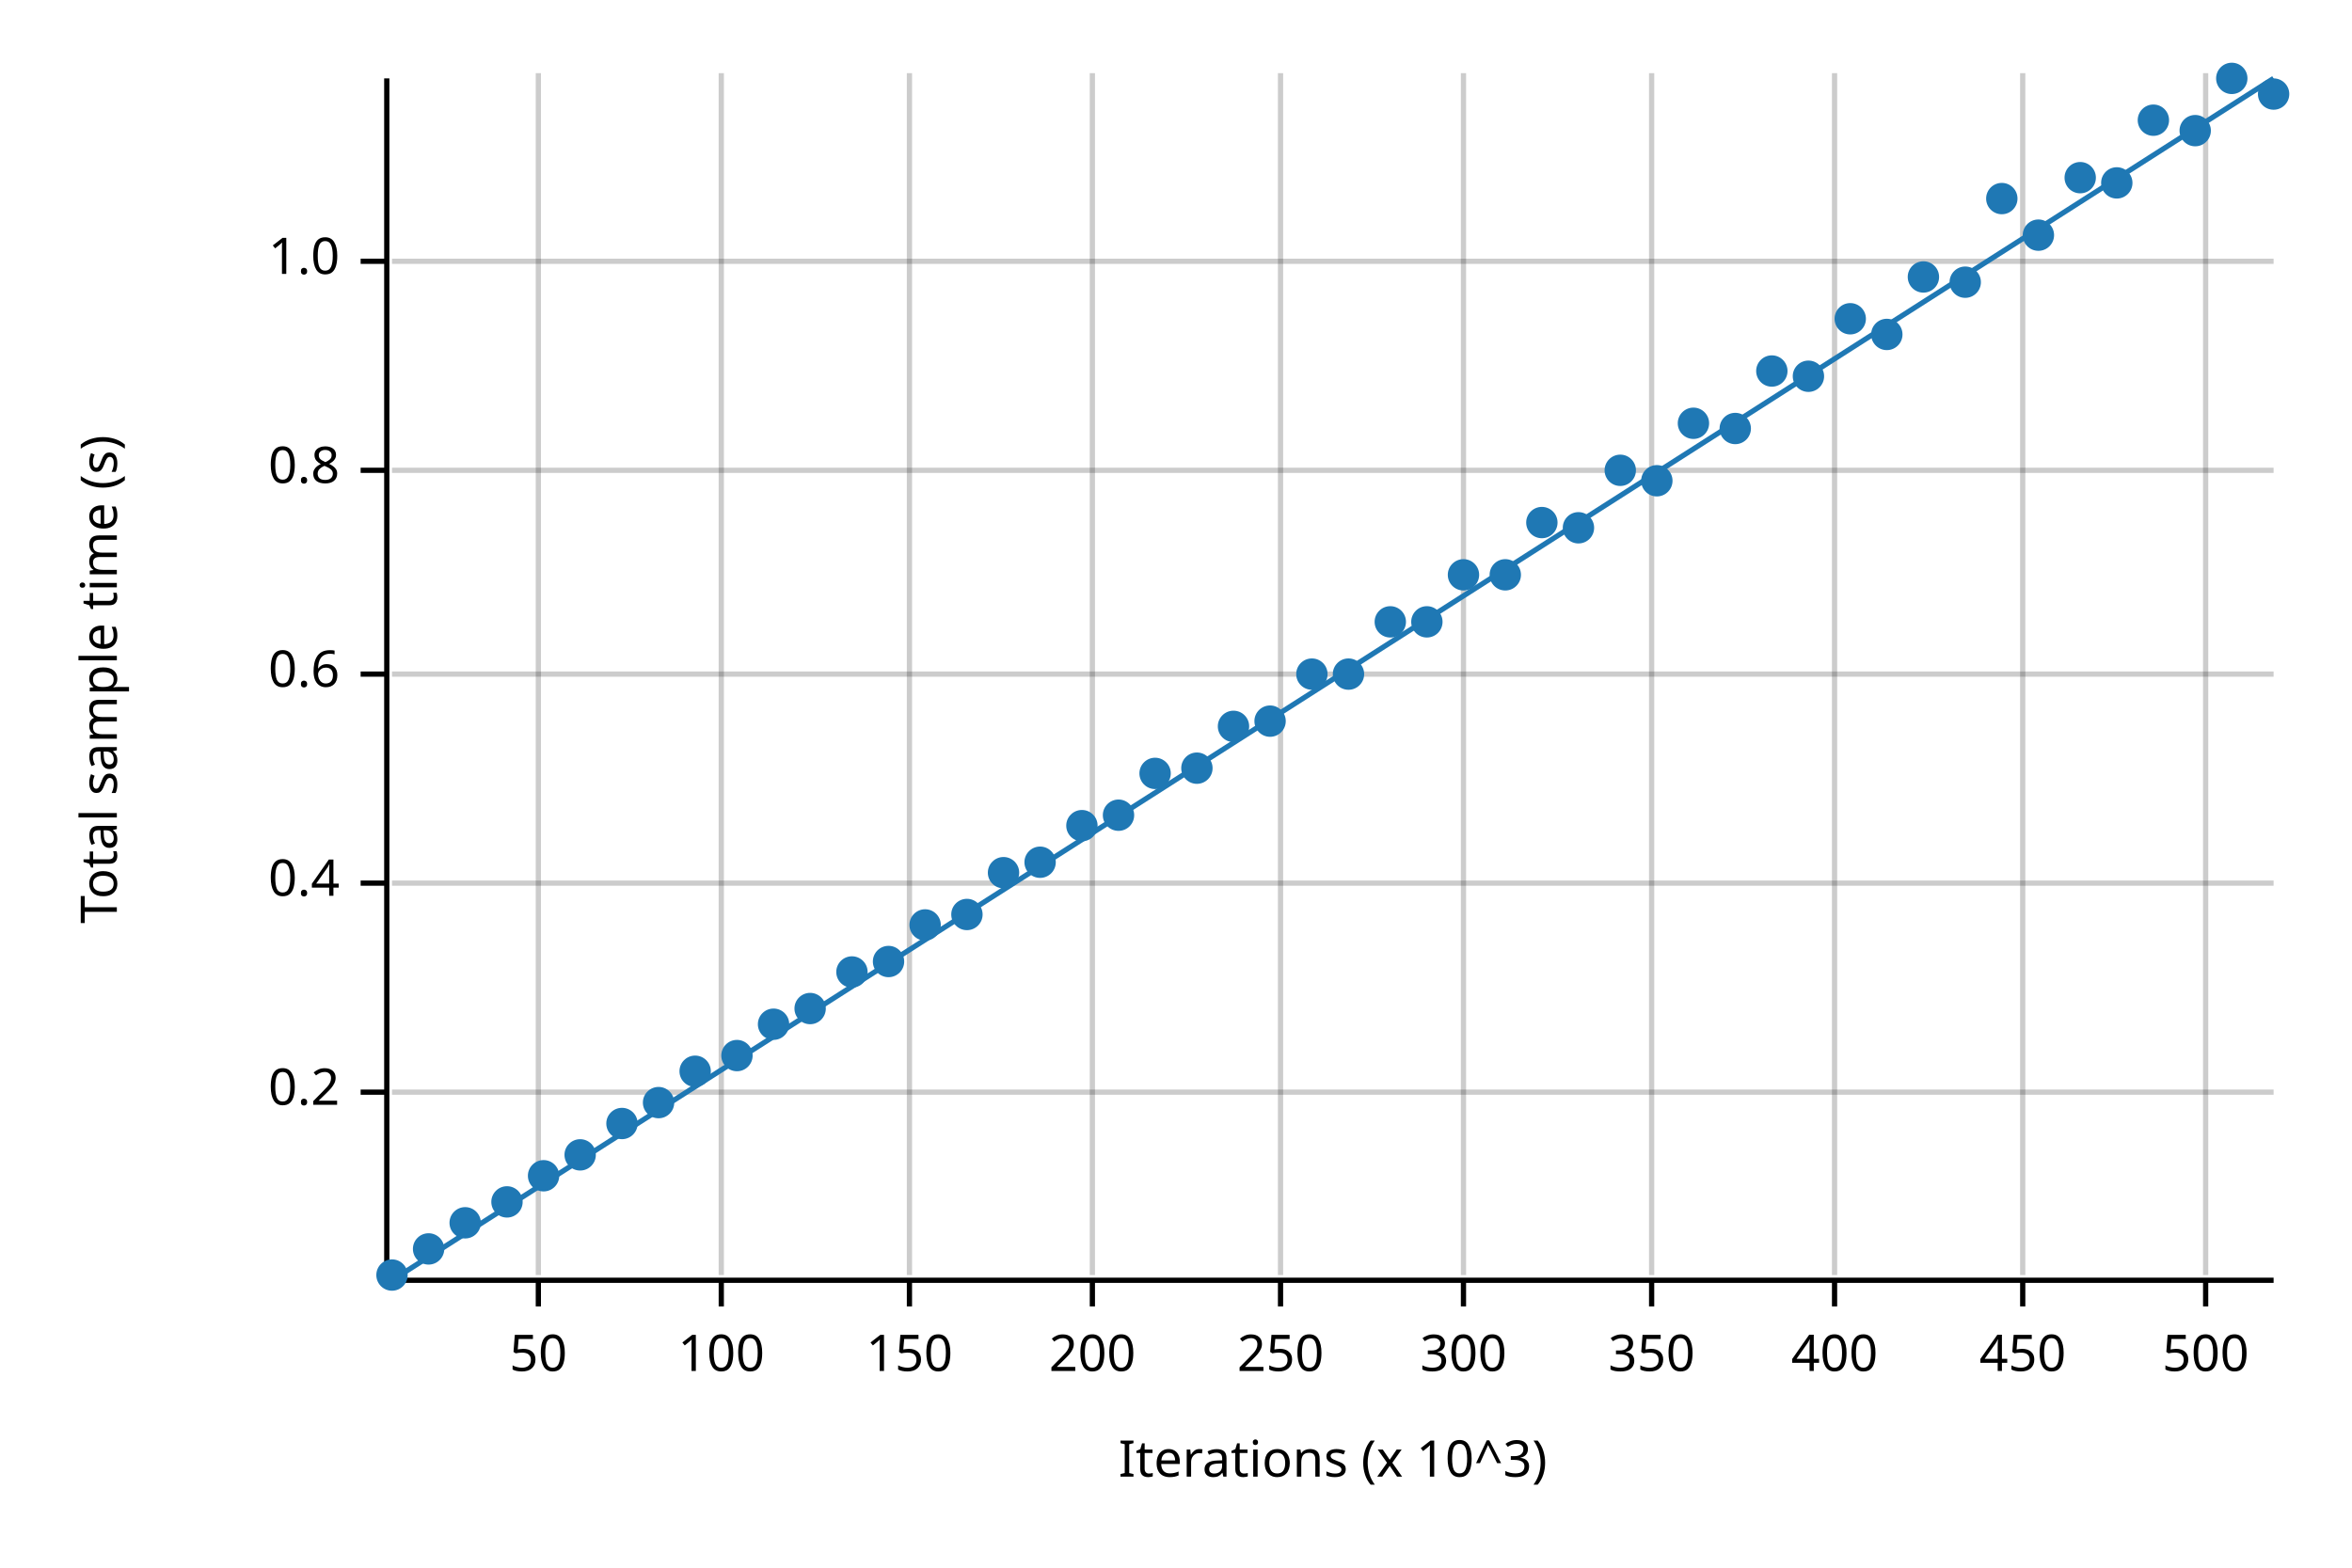
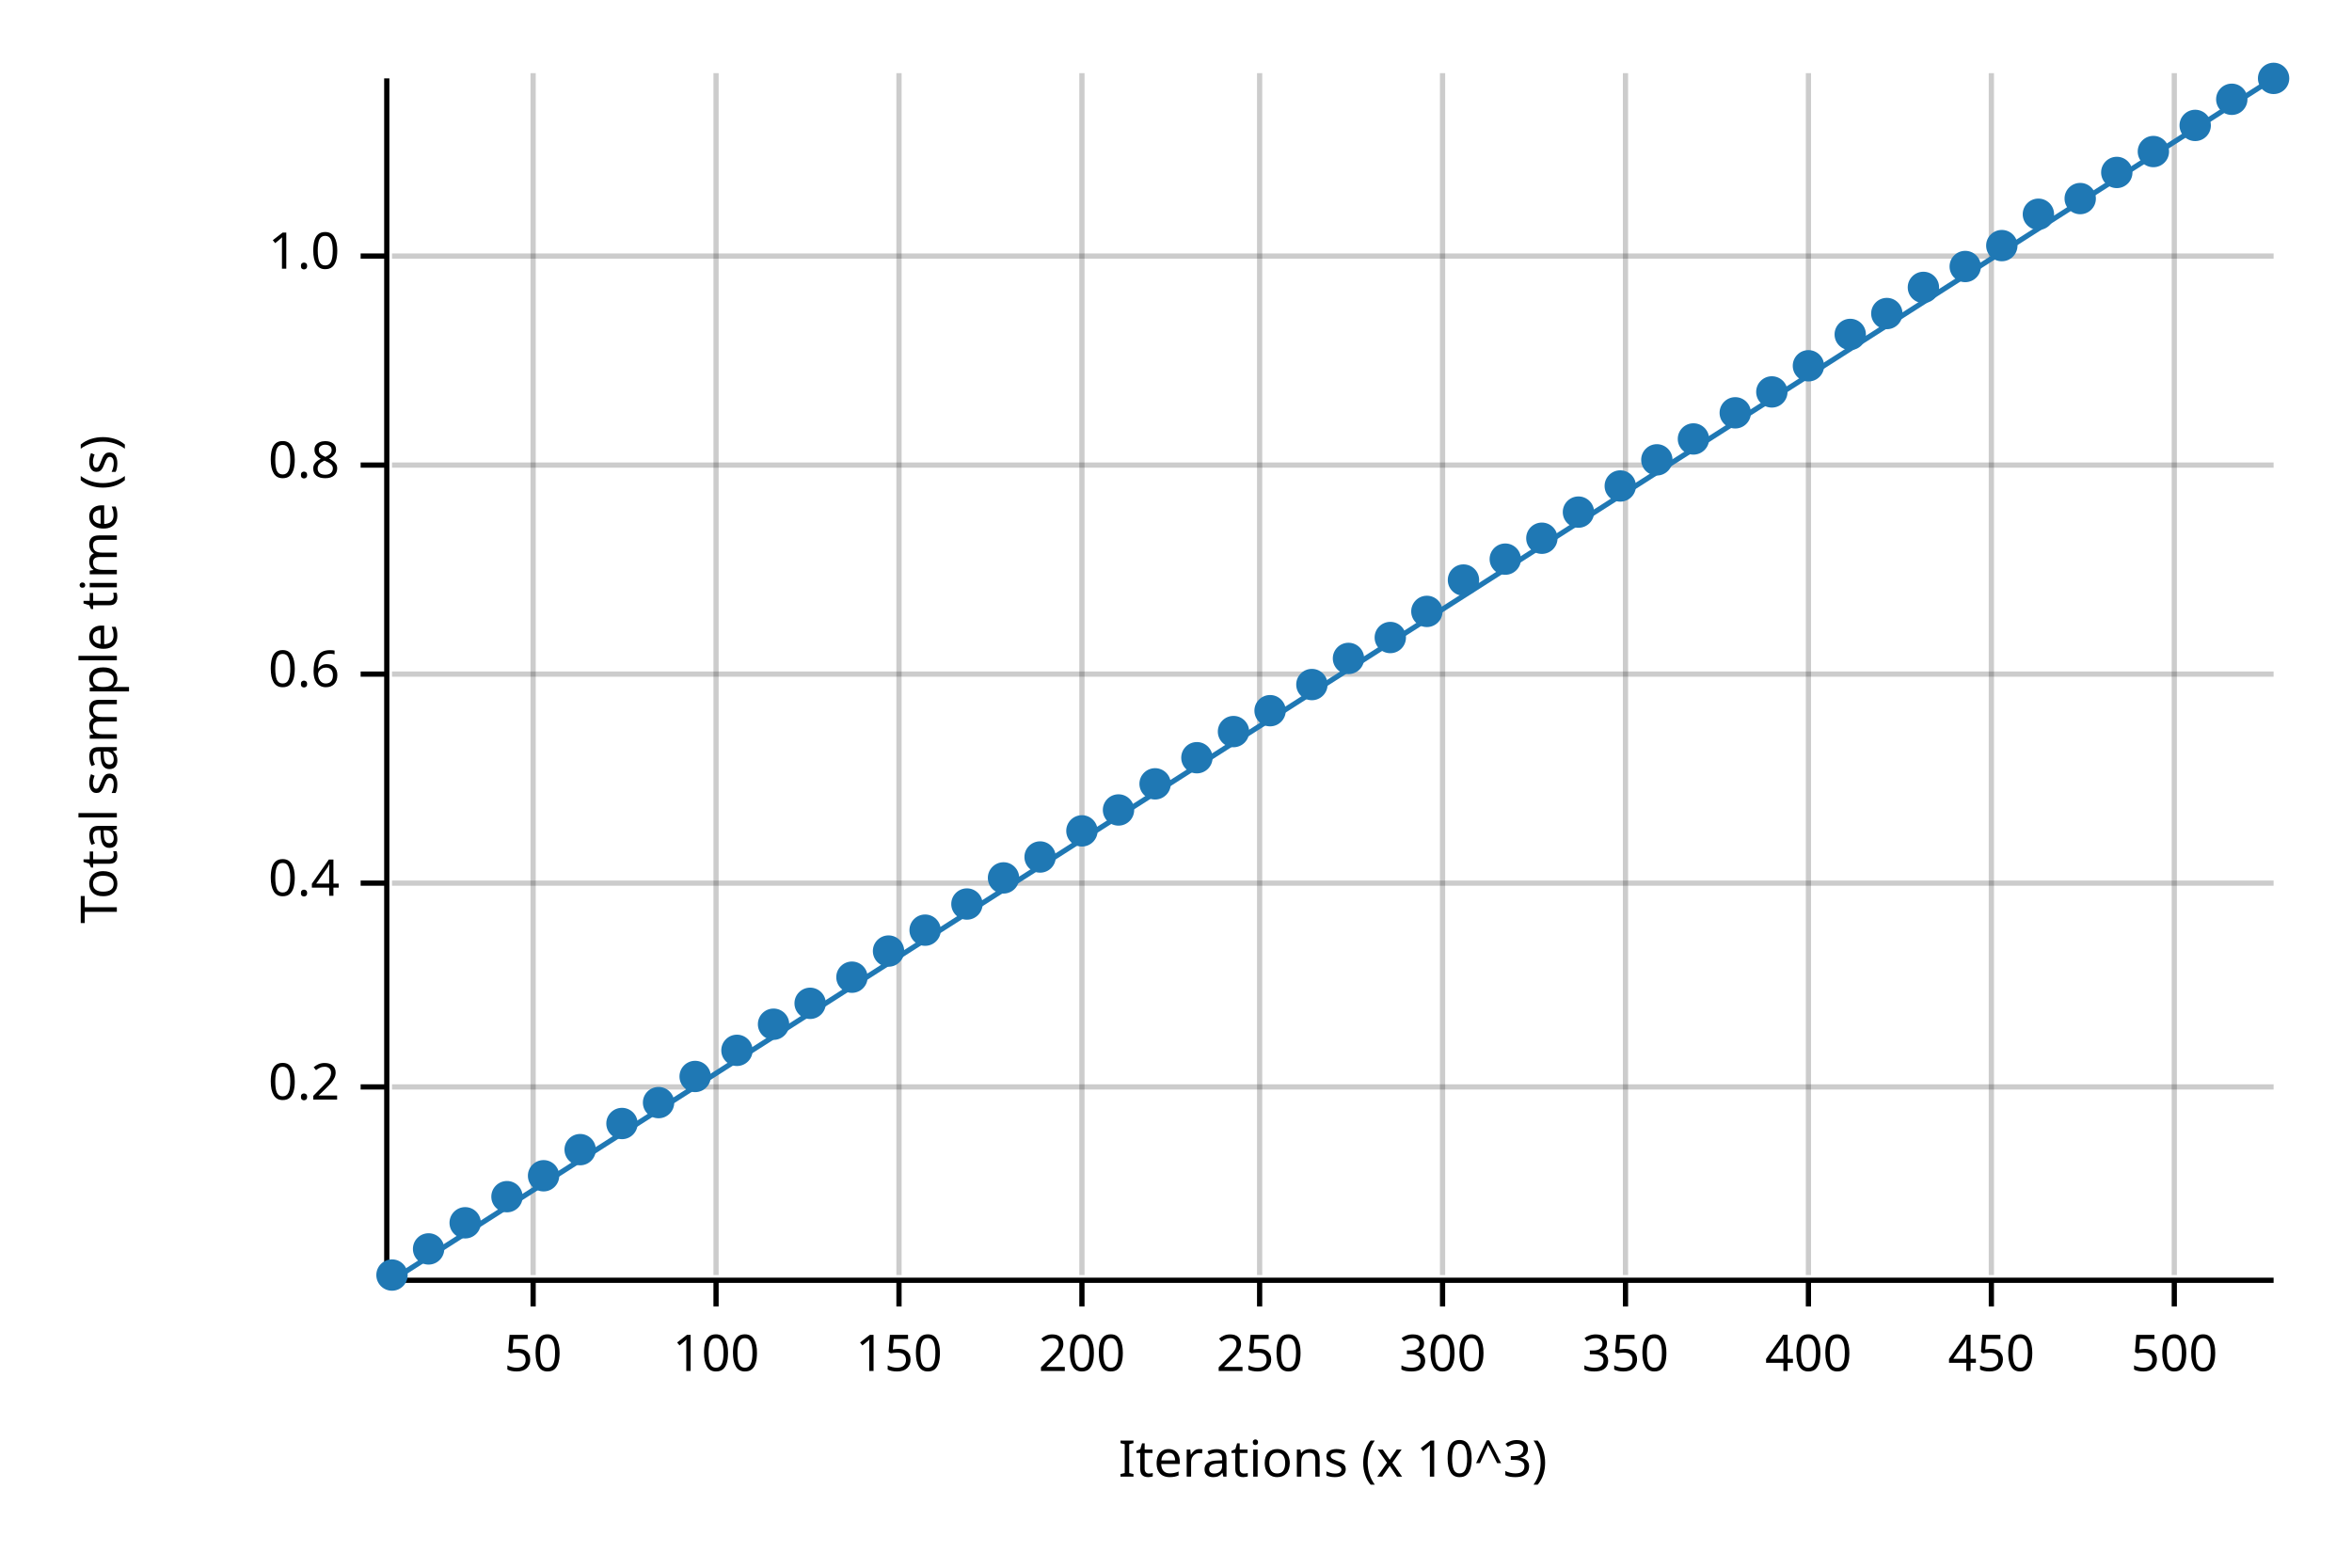
<svg xmlns="http://www.w3.org/2000/svg" width="450" height="300" viewBox="0 0 450 300">
  <text x="15" y="130" dy="0.76em" text-anchor="middle" font-family="sans-serif" font-size="9.677" opacity="1" fill="#000000" transform="rotate(270, 15, 130)">
Total sample time (s)
</text>
  <text x="255" y="285" dy="-0.5ex" text-anchor="middle" font-family="sans-serif" font-size="9.677" opacity="1" fill="#000000">
Iterations (x 10^3)
</text>
-   <line opacity="0.2" stroke="#000000" stroke-width="1" x1="103" y1="244" x2="103" y2="14" />
-   <line opacity="0.2" stroke="#000000" stroke-width="1" x1="138" y1="244" x2="138" y2="14" />
-   <line opacity="0.2" stroke="#000000" stroke-width="1" x1="174" y1="244" x2="174" y2="14" />
-   <line opacity="0.2" stroke="#000000" stroke-width="1" x1="209" y1="244" x2="209" y2="14" />
-   <line opacity="0.2" stroke="#000000" stroke-width="1" x1="245" y1="244" x2="245" y2="14" />
-   <line opacity="0.2" stroke="#000000" stroke-width="1" x1="280" y1="244" x2="280" y2="14" />
-   <line opacity="0.2" stroke="#000000" stroke-width="1" x1="316" y1="244" x2="316" y2="14" />
-   <line opacity="0.2" stroke="#000000" stroke-width="1" x1="351" y1="244" x2="351" y2="14" />
-   <line opacity="0.2" stroke="#000000" stroke-width="1" x1="387" y1="244" x2="387" y2="14" />
-   <line opacity="0.2" stroke="#000000" stroke-width="1" x1="422" y1="244" x2="422" y2="14" />
-   <line opacity="0.2" stroke="#000000" stroke-width="1" x1="75" y1="209" x2="435" y2="209" />
+   <line opacity="0.2" stroke="#000000" stroke-width="1" x1="102" y1="244" x2="102" y2="14" />
+   <line opacity="0.2" stroke="#000000" stroke-width="1" x1="137" y1="244" x2="137" y2="14" />
+   <line opacity="0.2" stroke="#000000" stroke-width="1" x1="172" y1="244" x2="172" y2="14" />
+   <line opacity="0.2" stroke="#000000" stroke-width="1" x1="207" y1="244" x2="207" y2="14" />
+   <line opacity="0.2" stroke="#000000" stroke-width="1" x1="241" y1="244" x2="241" y2="14" />
+   <line opacity="0.2" stroke="#000000" stroke-width="1" x1="276" y1="244" x2="276" y2="14" />
+   <line opacity="0.2" stroke="#000000" stroke-width="1" x1="311" y1="244" x2="311" y2="14" />
+   <line opacity="0.2" stroke="#000000" stroke-width="1" x1="346" y1="244" x2="346" y2="14" />
+   <line opacity="0.2" stroke="#000000" stroke-width="1" x1="381" y1="244" x2="381" y2="14" />
+   <line opacity="0.2" stroke="#000000" stroke-width="1" x1="416" y1="244" x2="416" y2="14" />
+   <line opacity="0.2" stroke="#000000" stroke-width="1" x1="75" y1="208" x2="435" y2="208" />
  <line opacity="0.2" stroke="#000000" stroke-width="1" x1="75" y1="169" x2="435" y2="169" />
  <line opacity="0.2" stroke="#000000" stroke-width="1" x1="75" y1="129" x2="435" y2="129" />
-   <line opacity="0.2" stroke="#000000" stroke-width="1" x1="75" y1="90" x2="435" y2="90" />
-   <line opacity="0.2" stroke="#000000" stroke-width="1" x1="75" y1="50" x2="435" y2="50" />
+   <line opacity="0.2" stroke="#000000" stroke-width="1" x1="75" y1="89" x2="435" y2="89" />
+   <line opacity="0.2" stroke="#000000" stroke-width="1" x1="75" y1="49" x2="435" y2="49" />
  <polyline fill="none" opacity="1" stroke="#000000" stroke-width="1" points="74,15 74,245 " />
-   <text x="65" y="209" dy="0.5ex" text-anchor="end" font-family="sans-serif" font-size="9.677" opacity="1" fill="#000000">
+   <text x="65" y="208" dy="0.5ex" text-anchor="end" font-family="sans-serif" font-size="9.677" opacity="1" fill="#000000">
0.2
</text>
-   <polyline fill="none" opacity="1" stroke="#000000" stroke-width="1" points="69,209 74,209 " />
+   <polyline fill="none" opacity="1" stroke="#000000" stroke-width="1" points="69,208 74,208 " />
  <text x="65" y="169" dy="0.5ex" text-anchor="end" font-family="sans-serif" font-size="9.677" opacity="1" fill="#000000">
0.4
</text>
  <polyline fill="none" opacity="1" stroke="#000000" stroke-width="1" points="69,169 74,169 " />
  <text x="65" y="129" dy="0.5ex" text-anchor="end" font-family="sans-serif" font-size="9.677" opacity="1" fill="#000000">
0.6
</text>
  <polyline fill="none" opacity="1" stroke="#000000" stroke-width="1" points="69,129 74,129 " />
-   <text x="65" y="90" dy="0.5ex" text-anchor="end" font-family="sans-serif" font-size="9.677" opacity="1" fill="#000000">
+   <text x="65" y="89" dy="0.5ex" text-anchor="end" font-family="sans-serif" font-size="9.677" opacity="1" fill="#000000">
0.8
</text>
-   <polyline fill="none" opacity="1" stroke="#000000" stroke-width="1" points="69,90 74,90 " />
-   <text x="65" y="50" dy="0.5ex" text-anchor="end" font-family="sans-serif" font-size="9.677" opacity="1" fill="#000000">
+   <polyline fill="none" opacity="1" stroke="#000000" stroke-width="1" points="69,89 74,89 " />
+   <text x="65" y="49" dy="0.5ex" text-anchor="end" font-family="sans-serif" font-size="9.677" opacity="1" fill="#000000">
1.0
</text>
-   <polyline fill="none" opacity="1" stroke="#000000" stroke-width="1" points="69,50 74,50 " />
+   <polyline fill="none" opacity="1" stroke="#000000" stroke-width="1" points="69,49 74,49 " />
  <polyline fill="none" opacity="1" stroke="#000000" stroke-width="1" points="75,245 435,245 " />
-   <text x="103" y="255" dy="0.76em" text-anchor="middle" font-family="sans-serif" font-size="9.677" opacity="1" fill="#000000">
+   <text x="102" y="255" dy="0.76em" text-anchor="middle" font-family="sans-serif" font-size="9.677" opacity="1" fill="#000000">
50
</text>
-   <polyline fill="none" opacity="1" stroke="#000000" stroke-width="1" points="103,245 103,250 " />
-   <text x="138" y="255" dy="0.76em" text-anchor="middle" font-family="sans-serif" font-size="9.677" opacity="1" fill="#000000">
+   <polyline fill="none" opacity="1" stroke="#000000" stroke-width="1" points="102,245 102,250 " />
+   <text x="137" y="255" dy="0.76em" text-anchor="middle" font-family="sans-serif" font-size="9.677" opacity="1" fill="#000000">
100
</text>
-   <polyline fill="none" opacity="1" stroke="#000000" stroke-width="1" points="138,245 138,250 " />
-   <text x="174" y="255" dy="0.76em" text-anchor="middle" font-family="sans-serif" font-size="9.677" opacity="1" fill="#000000">
+   <polyline fill="none" opacity="1" stroke="#000000" stroke-width="1" points="137,245 137,250 " />
+   <text x="172" y="255" dy="0.76em" text-anchor="middle" font-family="sans-serif" font-size="9.677" opacity="1" fill="#000000">
150
</text>
-   <polyline fill="none" opacity="1" stroke="#000000" stroke-width="1" points="174,245 174,250 " />
-   <text x="209" y="255" dy="0.76em" text-anchor="middle" font-family="sans-serif" font-size="9.677" opacity="1" fill="#000000">
+   <polyline fill="none" opacity="1" stroke="#000000" stroke-width="1" points="172,245 172,250 " />
+   <text x="207" y="255" dy="0.76em" text-anchor="middle" font-family="sans-serif" font-size="9.677" opacity="1" fill="#000000">
200
</text>
-   <polyline fill="none" opacity="1" stroke="#000000" stroke-width="1" points="209,245 209,250 " />
-   <text x="245" y="255" dy="0.76em" text-anchor="middle" font-family="sans-serif" font-size="9.677" opacity="1" fill="#000000">
+   <polyline fill="none" opacity="1" stroke="#000000" stroke-width="1" points="207,245 207,250 " />
+   <text x="241" y="255" dy="0.76em" text-anchor="middle" font-family="sans-serif" font-size="9.677" opacity="1" fill="#000000">
250
</text>
-   <polyline fill="none" opacity="1" stroke="#000000" stroke-width="1" points="245,245 245,250 " />
-   <text x="280" y="255" dy="0.76em" text-anchor="middle" font-family="sans-serif" font-size="9.677" opacity="1" fill="#000000">
+   <polyline fill="none" opacity="1" stroke="#000000" stroke-width="1" points="241,245 241,250 " />
+   <text x="276" y="255" dy="0.76em" text-anchor="middle" font-family="sans-serif" font-size="9.677" opacity="1" fill="#000000">
300
</text>
-   <polyline fill="none" opacity="1" stroke="#000000" stroke-width="1" points="280,245 280,250 " />
-   <text x="316" y="255" dy="0.76em" text-anchor="middle" font-family="sans-serif" font-size="9.677" opacity="1" fill="#000000">
+   <polyline fill="none" opacity="1" stroke="#000000" stroke-width="1" points="276,245 276,250 " />
+   <text x="311" y="255" dy="0.76em" text-anchor="middle" font-family="sans-serif" font-size="9.677" opacity="1" fill="#000000">
350
</text>
-   <polyline fill="none" opacity="1" stroke="#000000" stroke-width="1" points="316,245 316,250 " />
-   <text x="351" y="255" dy="0.76em" text-anchor="middle" font-family="sans-serif" font-size="9.677" opacity="1" fill="#000000">
+   <polyline fill="none" opacity="1" stroke="#000000" stroke-width="1" points="311,245 311,250 " />
+   <text x="346" y="255" dy="0.76em" text-anchor="middle" font-family="sans-serif" font-size="9.677" opacity="1" fill="#000000">
400
</text>
-   <polyline fill="none" opacity="1" stroke="#000000" stroke-width="1" points="351,245 351,250 " />
-   <text x="387" y="255" dy="0.76em" text-anchor="middle" font-family="sans-serif" font-size="9.677" opacity="1" fill="#000000">
+   <polyline fill="none" opacity="1" stroke="#000000" stroke-width="1" points="346,245 346,250 " />
+   <text x="381" y="255" dy="0.76em" text-anchor="middle" font-family="sans-serif" font-size="9.677" opacity="1" fill="#000000">
450
</text>
-   <polyline fill="none" opacity="1" stroke="#000000" stroke-width="1" points="387,245 387,250 " />
-   <text x="422" y="255" dy="0.76em" text-anchor="middle" font-family="sans-serif" font-size="9.677" opacity="1" fill="#000000">
+   <polyline fill="none" opacity="1" stroke="#000000" stroke-width="1" points="381,245 381,250 " />
+   <text x="416" y="255" dy="0.76em" text-anchor="middle" font-family="sans-serif" font-size="9.677" opacity="1" fill="#000000">
500
</text>
-   <polyline fill="none" opacity="1" stroke="#000000" stroke-width="1" points="422,245 422,250 " />
+   <polyline fill="none" opacity="1" stroke="#000000" stroke-width="1" points="416,245 416,250 " />
  <circle cx="75" cy="244" r="3" opacity="1" fill="#1F78B4" stroke="none" stroke-width="1" />
  <circle cx="82" cy="239" r="3" opacity="1" fill="#1F78B4" stroke="none" stroke-width="1" />
  <circle cx="89" cy="234" r="3" opacity="1" fill="#1F78B4" stroke="none" stroke-width="1" />
-   <circle cx="97" cy="230" r="3" opacity="1" fill="#1F78B4" stroke="none" stroke-width="1" />
+   <circle cx="97" cy="229" r="3" opacity="1" fill="#1F78B4" stroke="none" stroke-width="1" />
  <circle cx="104" cy="225" r="3" opacity="1" fill="#1F78B4" stroke="none" stroke-width="1" />
-   <circle cx="111" cy="221" r="3" opacity="1" fill="#1F78B4" stroke="none" stroke-width="1" />
+   <circle cx="111" cy="220" r="3" opacity="1" fill="#1F78B4" stroke="none" stroke-width="1" />
  <circle cx="119" cy="215" r="3" opacity="1" fill="#1F78B4" stroke="none" stroke-width="1" />
  <circle cx="126" cy="211" r="3" opacity="1" fill="#1F78B4" stroke="none" stroke-width="1" />
-   <circle cx="133" cy="205" r="3" opacity="1" fill="#1F78B4" stroke="none" stroke-width="1" />
-   <circle cx="141" cy="202" r="3" opacity="1" fill="#1F78B4" stroke="none" stroke-width="1" />
+   <circle cx="133" cy="206" r="3" opacity="1" fill="#1F78B4" stroke="none" stroke-width="1" />
+   <circle cx="141" cy="201" r="3" opacity="1" fill="#1F78B4" stroke="none" stroke-width="1" />
  <circle cx="148" cy="196" r="3" opacity="1" fill="#1F78B4" stroke="none" stroke-width="1" />
-   <circle cx="155" cy="193" r="3" opacity="1" fill="#1F78B4" stroke="none" stroke-width="1" />
-   <circle cx="163" cy="186" r="3" opacity="1" fill="#1F78B4" stroke="none" stroke-width="1" />
-   <circle cx="170" cy="184" r="3" opacity="1" fill="#1F78B4" stroke="none" stroke-width="1" />
-   <circle cx="177" cy="177" r="3" opacity="1" fill="#1F78B4" stroke="none" stroke-width="1" />
-   <circle cx="185" cy="175" r="3" opacity="1" fill="#1F78B4" stroke="none" stroke-width="1" />
-   <circle cx="192" cy="167" r="3" opacity="1" fill="#1F78B4" stroke="none" stroke-width="1" />
-   <circle cx="199" cy="165" r="3" opacity="1" fill="#1F78B4" stroke="none" stroke-width="1" />
-   <circle cx="207" cy="158" r="3" opacity="1" fill="#1F78B4" stroke="none" stroke-width="1" />
-   <circle cx="214" cy="156" r="3" opacity="1" fill="#1F78B4" stroke="none" stroke-width="1" />
-   <circle cx="221" cy="148" r="3" opacity="1" fill="#1F78B4" stroke="none" stroke-width="1" />
-   <circle cx="229" cy="147" r="3" opacity="1" fill="#1F78B4" stroke="none" stroke-width="1" />
-   <circle cx="236" cy="139" r="3" opacity="1" fill="#1F78B4" stroke="none" stroke-width="1" />
-   <circle cx="243" cy="138" r="3" opacity="1" fill="#1F78B4" stroke="none" stroke-width="1" />
-   <circle cx="251" cy="129" r="3" opacity="1" fill="#1F78B4" stroke="none" stroke-width="1" />
-   <circle cx="258" cy="129" r="3" opacity="1" fill="#1F78B4" stroke="none" stroke-width="1" />
-   <circle cx="266" cy="119" r="3" opacity="1" fill="#1F78B4" stroke="none" stroke-width="1" />
-   <circle cx="273" cy="119" r="3" opacity="1" fill="#1F78B4" stroke="none" stroke-width="1" />
-   <circle cx="280" cy="110" r="3" opacity="1" fill="#1F78B4" stroke="none" stroke-width="1" />
-   <circle cx="288" cy="110" r="3" opacity="1" fill="#1F78B4" stroke="none" stroke-width="1" />
-   <circle cx="295" cy="100" r="3" opacity="1" fill="#1F78B4" stroke="none" stroke-width="1" />
-   <circle cx="302" cy="101" r="3" opacity="1" fill="#1F78B4" stroke="none" stroke-width="1" />
-   <circle cx="310" cy="90" r="3" opacity="1" fill="#1F78B4" stroke="none" stroke-width="1" />
-   <circle cx="317" cy="92" r="3" opacity="1" fill="#1F78B4" stroke="none" stroke-width="1" />
-   <circle cx="324" cy="81" r="3" opacity="1" fill="#1F78B4" stroke="none" stroke-width="1" />
-   <circle cx="332" cy="82" r="3" opacity="1" fill="#1F78B4" stroke="none" stroke-width="1" />
-   <circle cx="339" cy="71" r="3" opacity="1" fill="#1F78B4" stroke="none" stroke-width="1" />
-   <circle cx="346" cy="72" r="3" opacity="1" fill="#1F78B4" stroke="none" stroke-width="1" />
-   <circle cx="354" cy="61" r="3" opacity="1" fill="#1F78B4" stroke="none" stroke-width="1" />
-   <circle cx="361" cy="64" r="3" opacity="1" fill="#1F78B4" stroke="none" stroke-width="1" />
-   <circle cx="368" cy="53" r="3" opacity="1" fill="#1F78B4" stroke="none" stroke-width="1" />
-   <circle cx="376" cy="54" r="3" opacity="1" fill="#1F78B4" stroke="none" stroke-width="1" />
-   <circle cx="383" cy="38" r="3" opacity="1" fill="#1F78B4" stroke="none" stroke-width="1" />
-   <circle cx="390" cy="45" r="3" opacity="1" fill="#1F78B4" stroke="none" stroke-width="1" />
-   <circle cx="398" cy="34" r="3" opacity="1" fill="#1F78B4" stroke="none" stroke-width="1" />
-   <circle cx="405" cy="35" r="3" opacity="1" fill="#1F78B4" stroke="none" stroke-width="1" />
-   <circle cx="412" cy="23" r="3" opacity="1" fill="#1F78B4" stroke="none" stroke-width="1" />
-   <circle cx="420" cy="25" r="3" opacity="1" fill="#1F78B4" stroke="none" stroke-width="1" />
-   <circle cx="427" cy="15" r="3" opacity="1" fill="#1F78B4" stroke="none" stroke-width="1" />
-   <circle cx="435" cy="18" r="3" opacity="1" fill="#1F78B4" stroke="none" stroke-width="1" />
+   <circle cx="155" cy="192" r="3" opacity="1" fill="#1F78B4" stroke="none" stroke-width="1" />
+   <circle cx="163" cy="187" r="3" opacity="1" fill="#1F78B4" stroke="none" stroke-width="1" />
+   <circle cx="170" cy="182" r="3" opacity="1" fill="#1F78B4" stroke="none" stroke-width="1" />
+   <circle cx="177" cy="178" r="3" opacity="1" fill="#1F78B4" stroke="none" stroke-width="1" />
+   <circle cx="185" cy="173" r="3" opacity="1" fill="#1F78B4" stroke="none" stroke-width="1" />
+   <circle cx="192" cy="168" r="3" opacity="1" fill="#1F78B4" stroke="none" stroke-width="1" />
+   <circle cx="199" cy="164" r="3" opacity="1" fill="#1F78B4" stroke="none" stroke-width="1" />
+   <circle cx="207" cy="159" r="3" opacity="1" fill="#1F78B4" stroke="none" stroke-width="1" />
+   <circle cx="214" cy="155" r="3" opacity="1" fill="#1F78B4" stroke="none" stroke-width="1" />
+   <circle cx="221" cy="150" r="3" opacity="1" fill="#1F78B4" stroke="none" stroke-width="1" />
+   <circle cx="229" cy="145" r="3" opacity="1" fill="#1F78B4" stroke="none" stroke-width="1" />
+   <circle cx="236" cy="140" r="3" opacity="1" fill="#1F78B4" stroke="none" stroke-width="1" />
+   <circle cx="243" cy="136" r="3" opacity="1" fill="#1F78B4" stroke="none" stroke-width="1" />
+   <circle cx="251" cy="131" r="3" opacity="1" fill="#1F78B4" stroke="none" stroke-width="1" />
+   <circle cx="258" cy="126" r="3" opacity="1" fill="#1F78B4" stroke="none" stroke-width="1" />
+   <circle cx="266" cy="122" r="3" opacity="1" fill="#1F78B4" stroke="none" stroke-width="1" />
+   <circle cx="273" cy="117" r="3" opacity="1" fill="#1F78B4" stroke="none" stroke-width="1" />
+   <circle cx="280" cy="111" r="3" opacity="1" fill="#1F78B4" stroke="none" stroke-width="1" />
+   <circle cx="288" cy="107" r="3" opacity="1" fill="#1F78B4" stroke="none" stroke-width="1" />
+   <circle cx="295" cy="103" r="3" opacity="1" fill="#1F78B4" stroke="none" stroke-width="1" />
+   <circle cx="302" cy="98" r="3" opacity="1" fill="#1F78B4" stroke="none" stroke-width="1" />
+   <circle cx="310" cy="93" r="3" opacity="1" fill="#1F78B4" stroke="none" stroke-width="1" />
+   <circle cx="317" cy="88" r="3" opacity="1" fill="#1F78B4" stroke="none" stroke-width="1" />
+   <circle cx="324" cy="84" r="3" opacity="1" fill="#1F78B4" stroke="none" stroke-width="1" />
+   <circle cx="332" cy="79" r="3" opacity="1" fill="#1F78B4" stroke="none" stroke-width="1" />
+   <circle cx="339" cy="75" r="3" opacity="1" fill="#1F78B4" stroke="none" stroke-width="1" />
+   <circle cx="346" cy="70" r="3" opacity="1" fill="#1F78B4" stroke="none" stroke-width="1" />
+   <circle cx="354" cy="64" r="3" opacity="1" fill="#1F78B4" stroke="none" stroke-width="1" />
+   <circle cx="361" cy="60" r="3" opacity="1" fill="#1F78B4" stroke="none" stroke-width="1" />
+   <circle cx="368" cy="55" r="3" opacity="1" fill="#1F78B4" stroke="none" stroke-width="1" />
+   <circle cx="376" cy="51" r="3" opacity="1" fill="#1F78B4" stroke="none" stroke-width="1" />
+   <circle cx="383" cy="47" r="3" opacity="1" fill="#1F78B4" stroke="none" stroke-width="1" />
+   <circle cx="390" cy="41" r="3" opacity="1" fill="#1F78B4" stroke="none" stroke-width="1" />
+   <circle cx="398" cy="38" r="3" opacity="1" fill="#1F78B4" stroke="none" stroke-width="1" />
+   <circle cx="405" cy="33" r="3" opacity="1" fill="#1F78B4" stroke="none" stroke-width="1" />
+   <circle cx="412" cy="29" r="3" opacity="1" fill="#1F78B4" stroke="none" stroke-width="1" />
+   <circle cx="420" cy="24" r="3" opacity="1" fill="#1F78B4" stroke="none" stroke-width="1" />
+   <circle cx="427" cy="19" r="3" opacity="1" fill="#1F78B4" stroke="none" stroke-width="1" />
+   <circle cx="435" cy="15" r="3" opacity="1" fill="#1F78B4" stroke="none" stroke-width="1" />
  <polyline fill="none" opacity="1" stroke="#1F78B4" stroke-width="1" points="75,245 435,15 " />
  <polygon opacity="0.25" fill="#1F78B4" points="75,245 435,15 435,15 " />
</svg>
